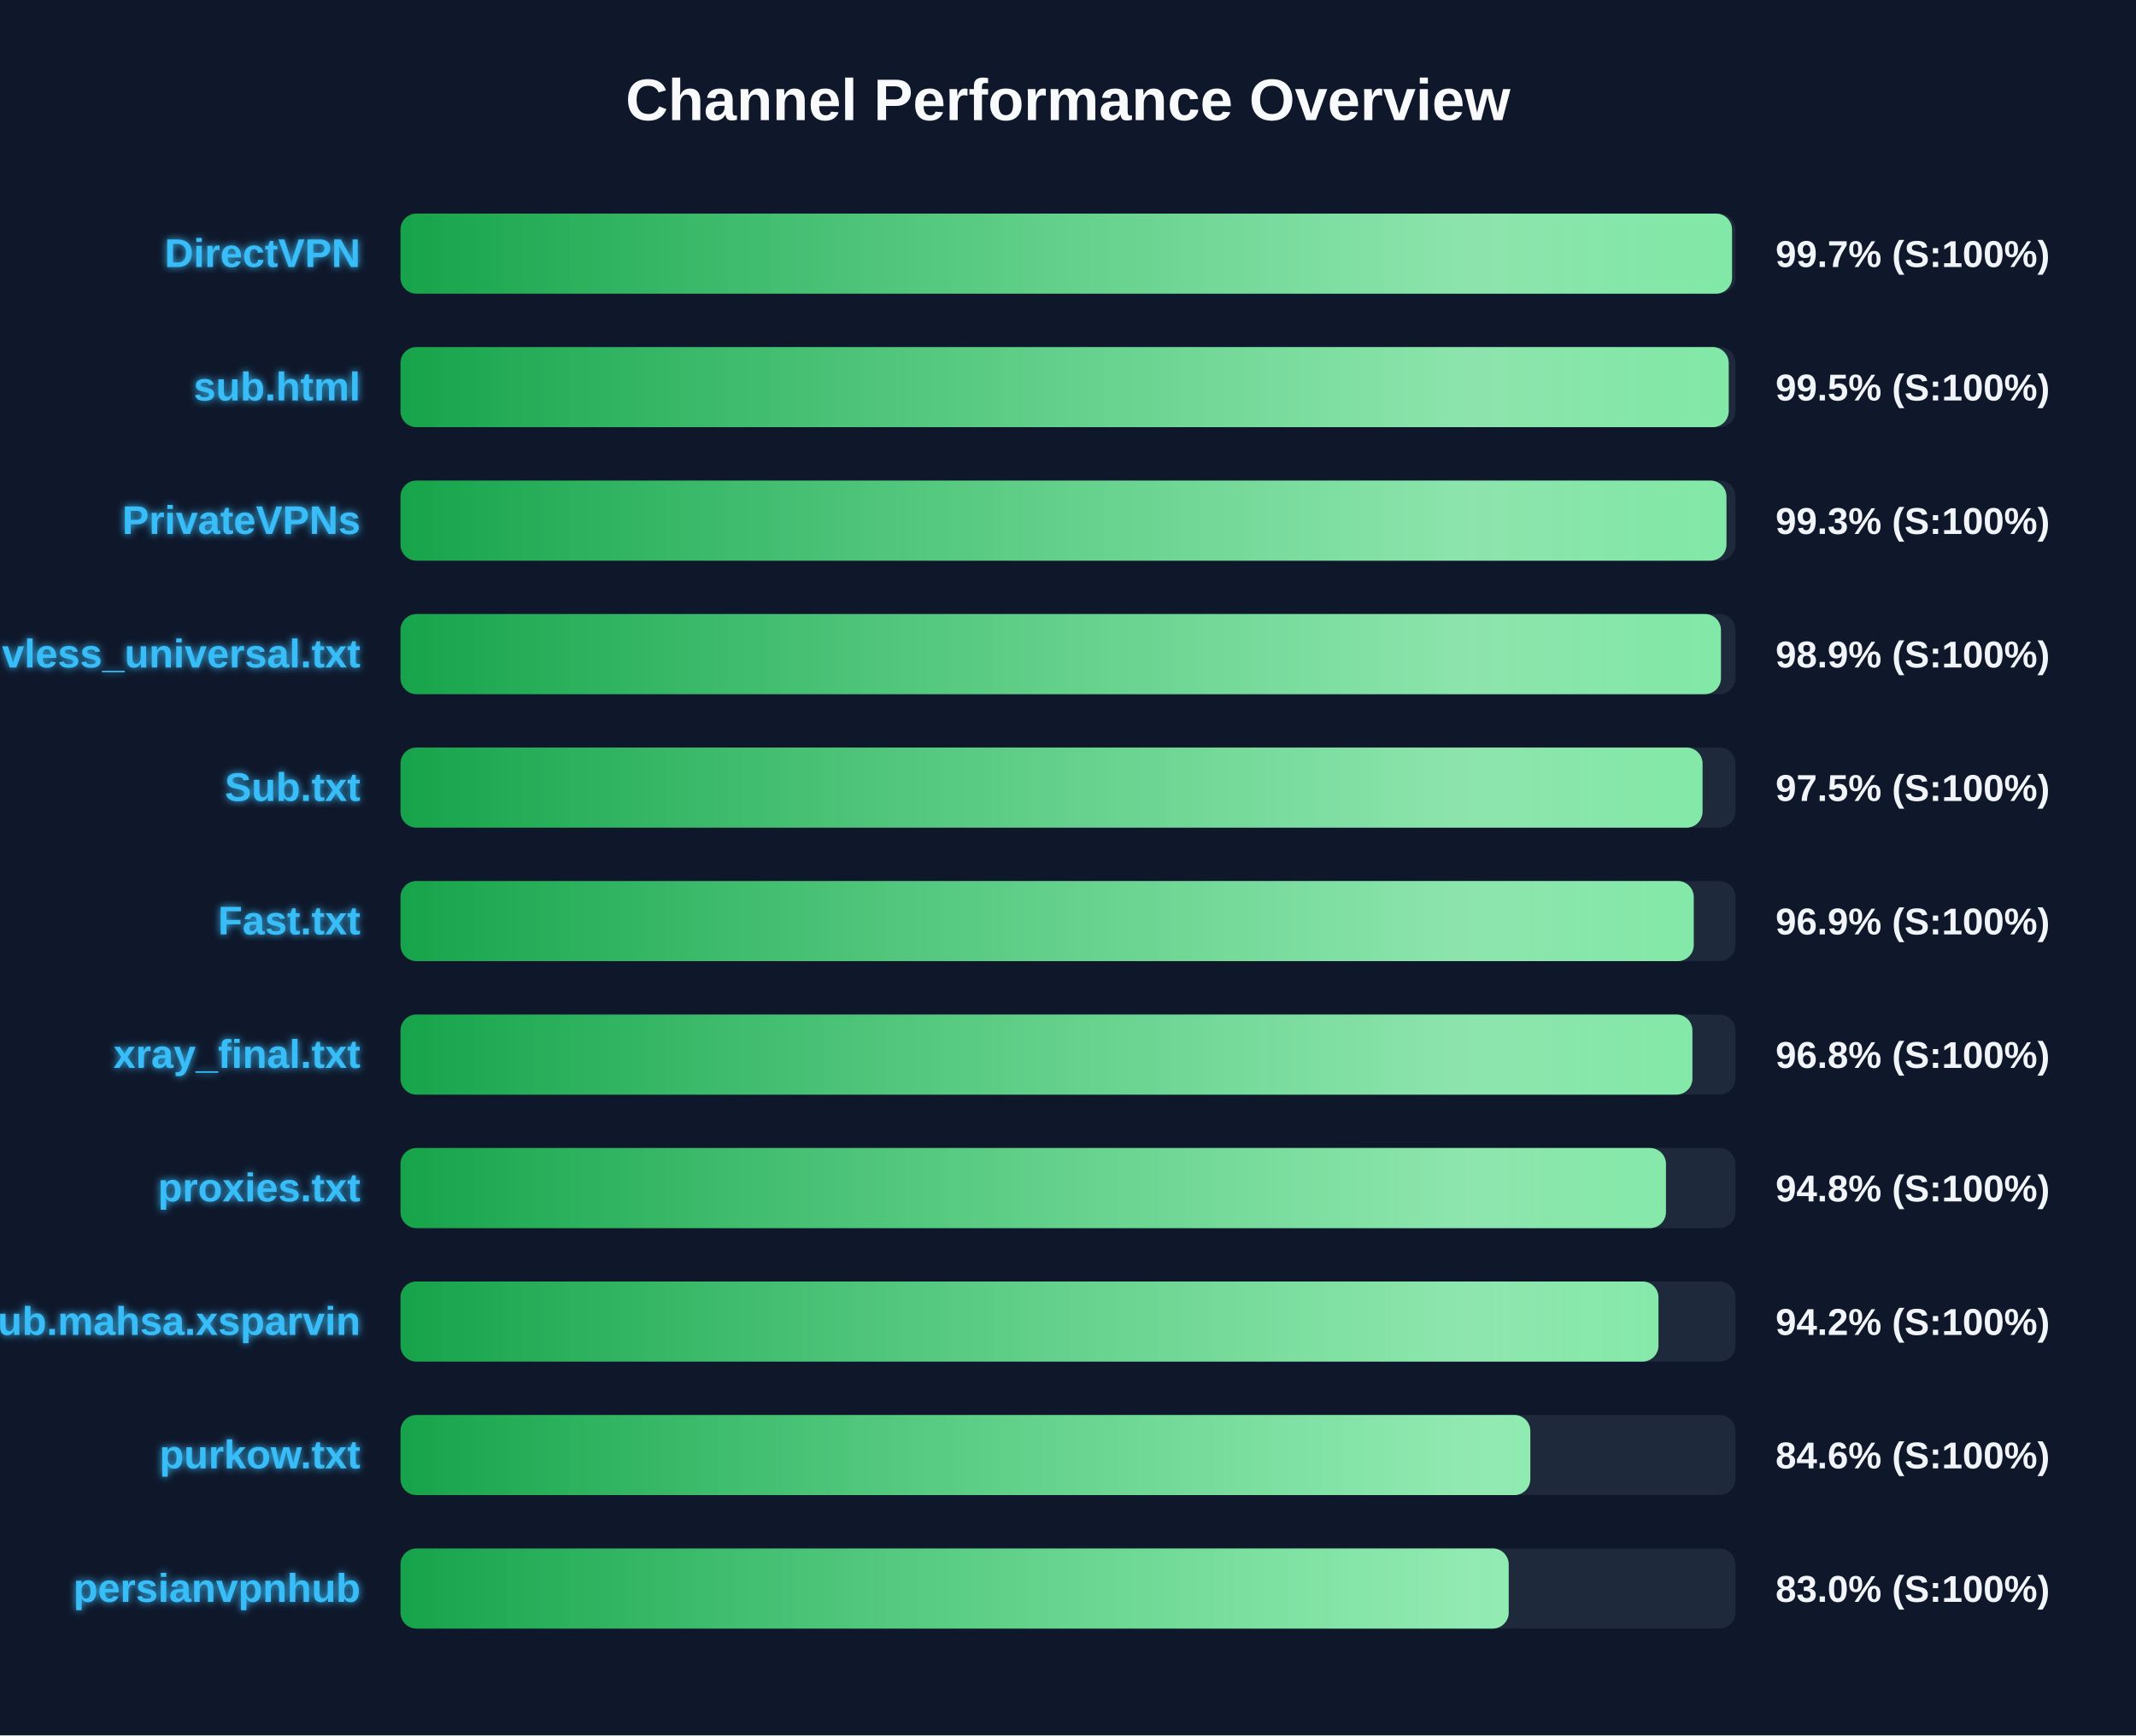
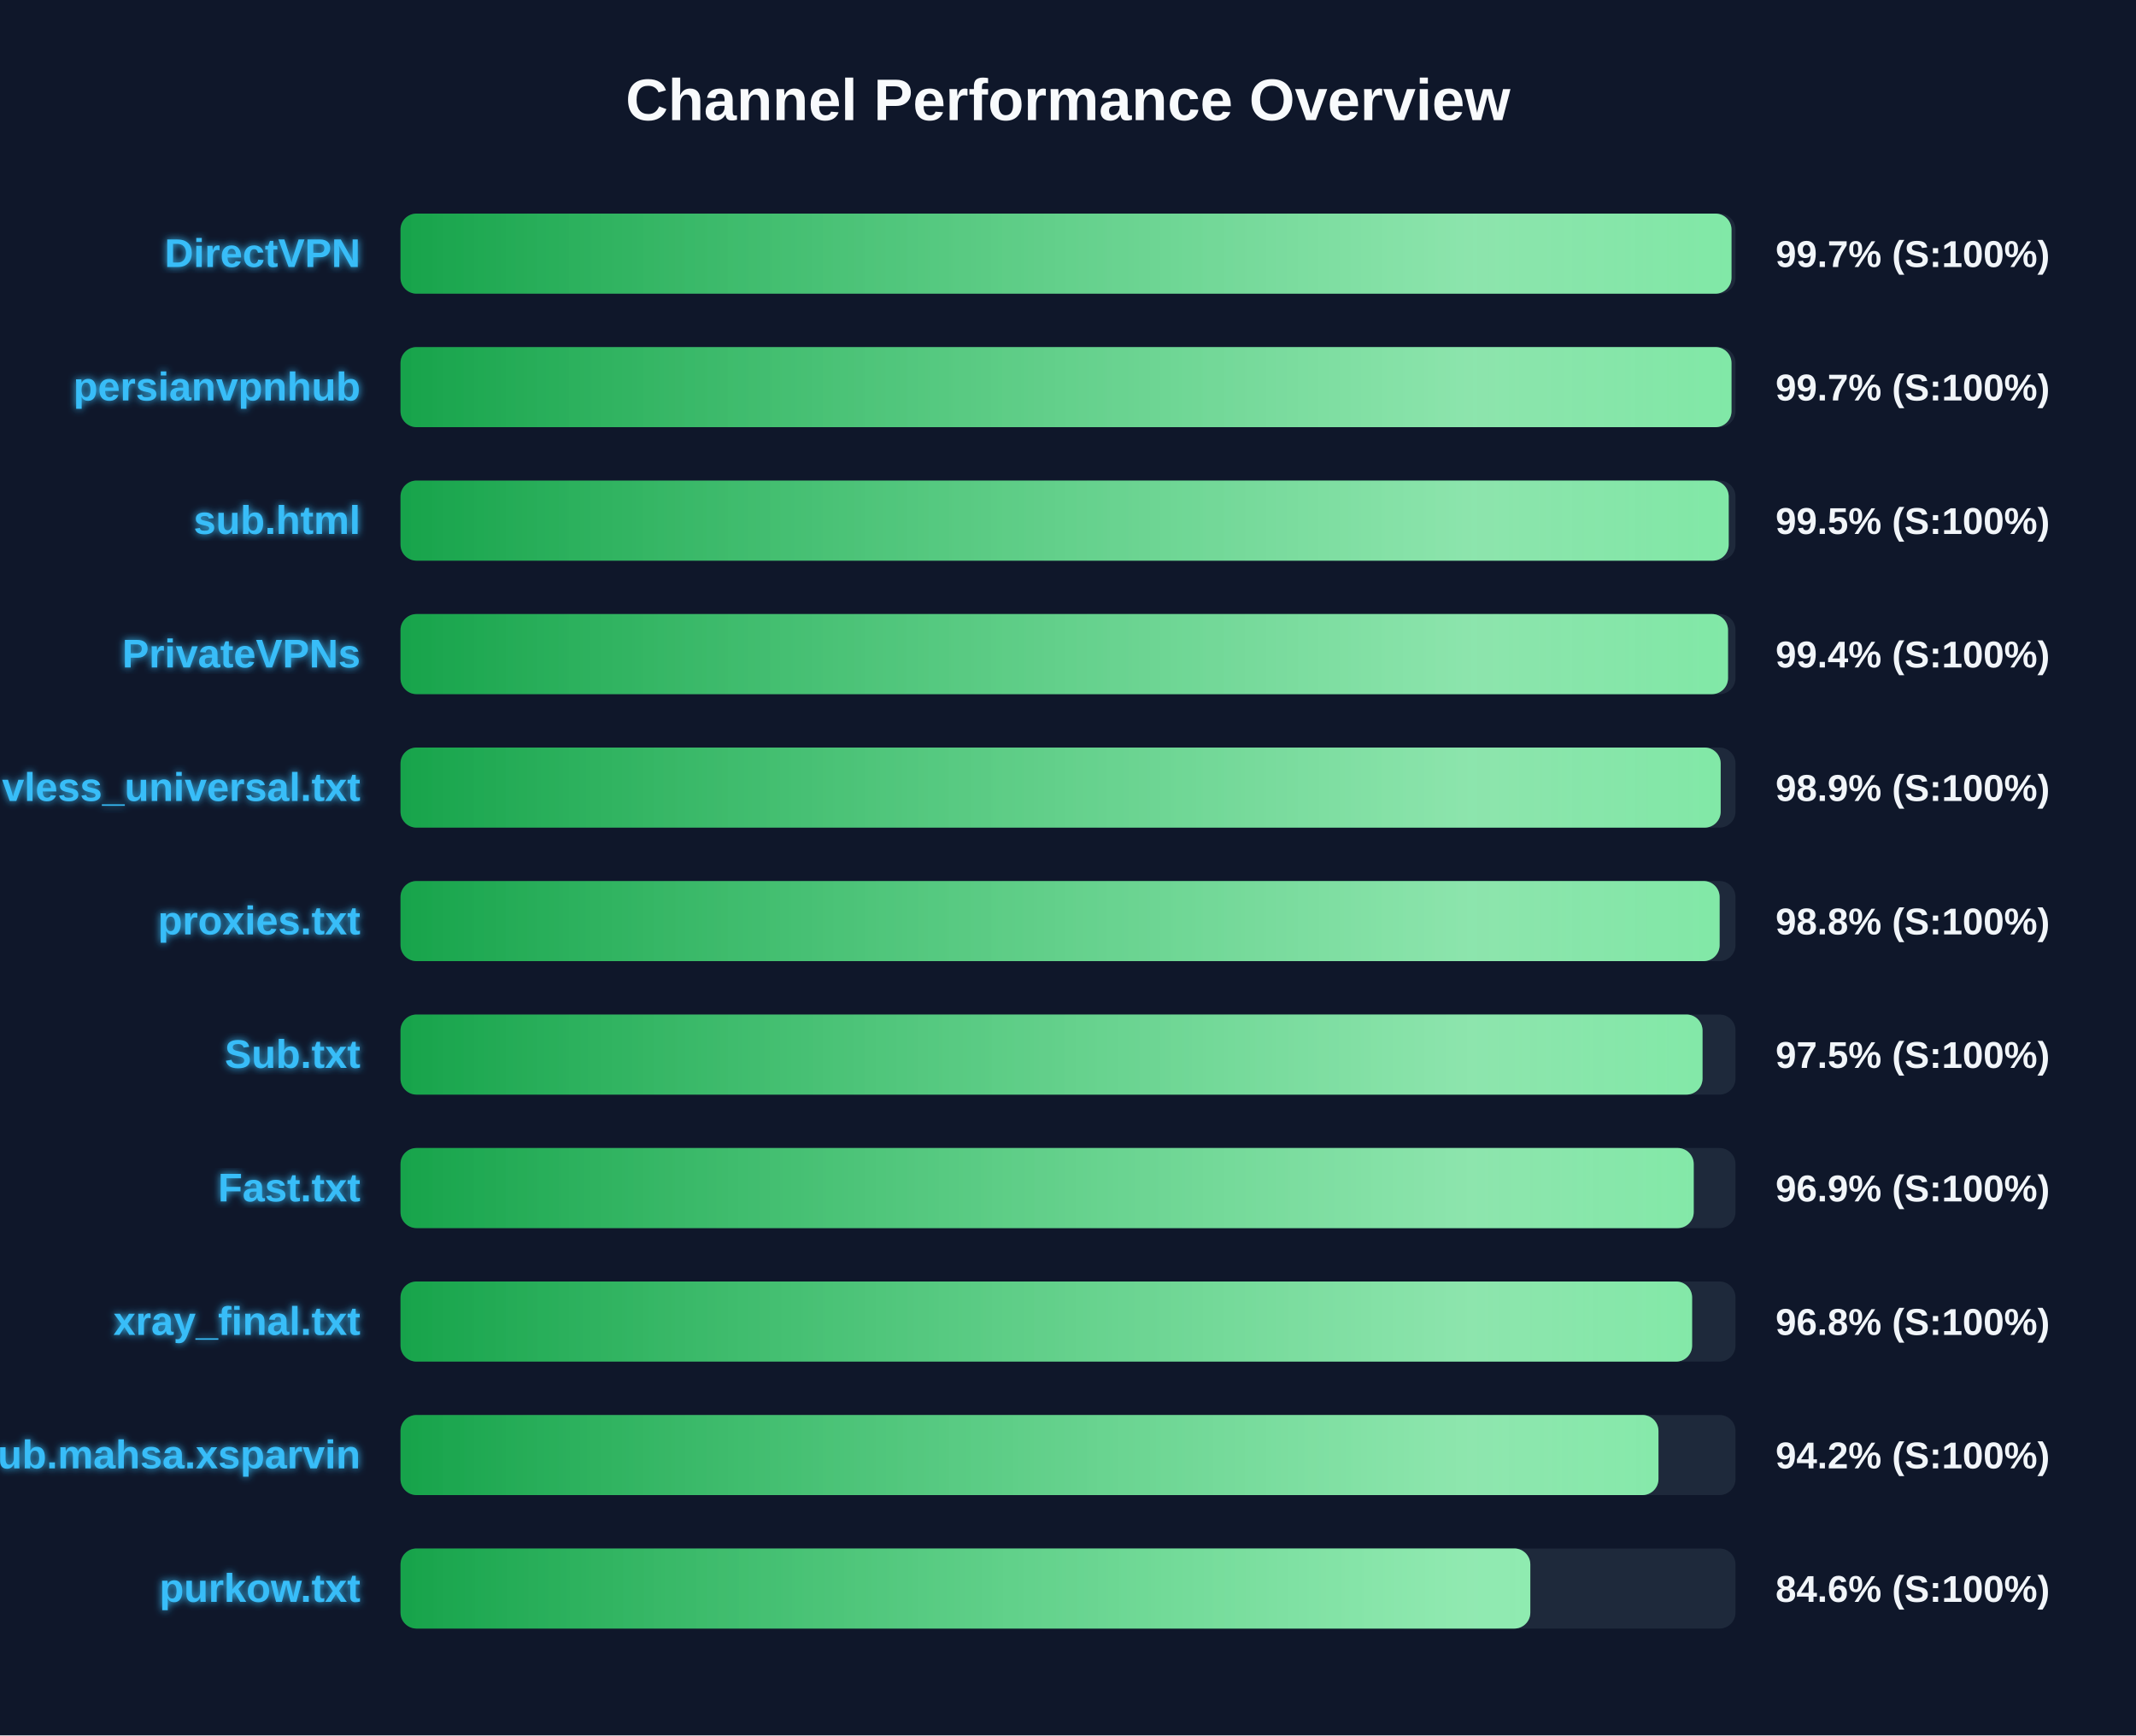
<svg xmlns="http://www.w3.org/2000/svg" width="800" height="650" version="1.1">
  <defs>
    <linearGradient id="grad-green" x1="0%" y1="0%" x2="100%" y2="0%">
      <stop offset="0%" stop-color="#16a34a" />
      <stop offset="100%" stop-color="#4ade80" />
    </linearGradient>
    <linearGradient id="grad-yellow" x1="0%" y1="0%" x2="100%" y2="0%">
      <stop offset="0%" stop-color="#ca8a04" />
      <stop offset="100%" stop-color="#fde047" />
    </linearGradient>
    <linearGradient id="grad-red" x1="0%" y1="0%" x2="100%" y2="0%">
      <stop offset="0%" stop-color="#dc2626" />
      <stop offset="100%" stop-color="#f87171" />
    </linearGradient>
    <linearGradient id="shimmer" x1="0%" y1="0%" x2="100%" y2="0%">
      <stop offset="0%" stop-color="rgba(255,255,255,0)" />
      <stop offset="50%" stop-color="rgba(255,255,255,0.4)" />
      <stop offset="100%" stop-color="rgba(255,255,255,0)" />
    </linearGradient>
    <filter id="glow" x="-20%" y="-20%" width="140%" height="140%">
      <feGaussianBlur stdDeviation="1.5" result="blur" />
      <feComposite in="SourceGraphic" in2="blur" operator="over" />
    </filter>
  </defs>
  <style>
        .bg-rect { fill: #0f172a; }
        .title { font: bold 22px 'Segoe UI', Arial, sans-serif; fill: #f8fafc; }
        .row { font: bold 15px 'Segoe UI', Arial, sans-serif; fill: #38bdf8; filter: url(#glow); }
        .score { font: bold 14px 'Segoe UI', Arial, sans-serif; fill: #f1f5f9; }
        @keyframes shimmer-anim {
            0% { transform: translateX(-100%); }
            100% { transform: translateX(200%); }
        }
        .shimmer-rect {
            animation: shimmer-anim 2.5s infinite linear;
        }
    </style>
  <rect width="100%" height="100%" class="bg-rect" />
  <text x="400" y="45" text-anchor="middle" class="title">Channel Performance Overview</text>
  <rect x="150" y="80" width="500" height="30" fill="#1e293b" rx="6" />
  <clipPath id="clip-0">
-     <rect x="150" y="80" width="498.7" height="30" rx="6" />
+     <rect x="150" y="80" width="498.5" height="30" rx="6" />
  </clipPath>
-   <rect x="150" y="80" width="498.7" height="30" fill="url(#grad-green)" rx="6" />
+   <rect x="150" y="80" width="498.5" height="30" fill="url(#grad-green)" rx="6" />
  <g clip-path="url(#clip-0)">
    <rect x="150" y="80" width="100%" height="30" fill="url(#shimmer)" class="shimmer-rect" />
  </g>
  <text x="135" y="100" text-anchor="end" class="row">DirectVPN</text>
  <text x="665" y="100" text-anchor="start" class="score">99.7% (S:100%)</text>
  <rect x="150" y="130" width="500" height="30" fill="#1e293b" rx="6" />
  <clipPath id="clip-1">
-     <rect x="150" y="130" width="497.45" height="30" rx="6" />
+     <rect x="150" y="130" width="498.5" height="30" rx="6" />
  </clipPath>
-   <rect x="150" y="130" width="497.45" height="30" fill="url(#grad-green)" rx="6" />
+   <rect x="150" y="130" width="498.5" height="30" fill="url(#grad-green)" rx="6" />
  <g clip-path="url(#clip-1)">
    <rect x="150" y="130" width="100%" height="30" fill="url(#shimmer)" class="shimmer-rect" />
  </g>
-   <text x="135" y="150" text-anchor="end" class="row">sub.html</text>
-   <text x="665" y="150" text-anchor="start" class="score">99.5% (S:100%)</text>
+   <text x="135" y="150" text-anchor="end" class="row">persianvpnhub</text>
+   <text x="665" y="150" text-anchor="start" class="score">99.7% (S:100%)</text>
  <rect x="150" y="180" width="500" height="30" fill="#1e293b" rx="6" />
  <clipPath id="clip-2">
-     <rect x="150" y="180" width="496.6" height="30" rx="6" />
+     <rect x="150" y="180" width="497.45" height="30" rx="6" />
  </clipPath>
-   <rect x="150" y="180" width="496.6" height="30" fill="url(#grad-green)" rx="6" />
+   <rect x="150" y="180" width="497.45" height="30" fill="url(#grad-green)" rx="6" />
  <g clip-path="url(#clip-2)">
    <rect x="150" y="180" width="100%" height="30" fill="url(#shimmer)" class="shimmer-rect" />
  </g>
-   <text x="135" y="200" text-anchor="end" class="row">PrivateVPNs</text>
-   <text x="665" y="200" text-anchor="start" class="score">99.3% (S:100%)</text>
+   <text x="135" y="200" text-anchor="end" class="row">sub.html</text>
+   <text x="665" y="200" text-anchor="start" class="score">99.5% (S:100%)</text>
  <rect x="150" y="230" width="500" height="30" fill="#1e293b" rx="6" />
  <clipPath id="clip-3">
-     <rect x="150" y="230" width="494.55" height="30" rx="6" />
+     <rect x="150" y="230" width="497.2" height="30" rx="6" />
  </clipPath>
-   <rect x="150" y="230" width="494.55" height="30" fill="url(#grad-green)" rx="6" />
+   <rect x="150" y="230" width="497.2" height="30" fill="url(#grad-green)" rx="6" />
  <g clip-path="url(#clip-3)">
    <rect x="150" y="230" width="100%" height="30" fill="url(#shimmer)" class="shimmer-rect" />
  </g>
-   <text x="135" y="250" text-anchor="end" class="row">vless_universal.txt</text>
-   <text x="665" y="250" text-anchor="start" class="score">98.9% (S:100%)</text>
+   <text x="135" y="250" text-anchor="end" class="row">PrivateVPNs</text>
+   <text x="665" y="250" text-anchor="start" class="score">99.4% (S:100%)</text>
  <rect x="150" y="280" width="500" height="30" fill="#1e293b" rx="6" />
  <clipPath id="clip-4">
-     <rect x="150" y="280" width="487.65" height="30" rx="6" />
+     <rect x="150" y="280" width="494.45" height="30" rx="6" />
  </clipPath>
-   <rect x="150" y="280" width="487.65" height="30" fill="url(#grad-green)" rx="6" />
+   <rect x="150" y="280" width="494.45" height="30" fill="url(#grad-green)" rx="6" />
  <g clip-path="url(#clip-4)">
    <rect x="150" y="280" width="100%" height="30" fill="url(#shimmer)" class="shimmer-rect" />
  </g>
-   <text x="135" y="300" text-anchor="end" class="row">Sub.txt</text>
-   <text x="665" y="300" text-anchor="start" class="score">97.5% (S:100%)</text>
+   <text x="135" y="300" text-anchor="end" class="row">vless_universal.txt</text>
+   <text x="665" y="300" text-anchor="start" class="score">98.9% (S:100%)</text>
  <rect x="150" y="330" width="500" height="30" fill="#1e293b" rx="6" />
  <clipPath id="clip-5">
-     <rect x="150" y="330" width="484.35" height="30" rx="6" />
+     <rect x="150" y="330" width="494.05" height="30" rx="6" />
  </clipPath>
-   <rect x="150" y="330" width="484.35" height="30" fill="url(#grad-green)" rx="6" />
+   <rect x="150" y="330" width="494.05" height="30" fill="url(#grad-green)" rx="6" />
  <g clip-path="url(#clip-5)">
    <rect x="150" y="330" width="100%" height="30" fill="url(#shimmer)" class="shimmer-rect" />
  </g>
-   <text x="135" y="350" text-anchor="end" class="row">Fast.txt</text>
-   <text x="665" y="350" text-anchor="start" class="score">96.9% (S:100%)</text>
+   <text x="135" y="350" text-anchor="end" class="row">proxies.txt</text>
+   <text x="665" y="350" text-anchor="start" class="score">98.8% (S:100%)</text>
  <rect x="150" y="380" width="500" height="30" fill="#1e293b" rx="6" />
  <clipPath id="clip-6">
-     <rect x="150" y="380" width="483.85" height="30" rx="6" />
+     <rect x="150" y="380" width="487.65" height="30" rx="6" />
  </clipPath>
-   <rect x="150" y="380" width="483.85" height="30" fill="url(#grad-green)" rx="6" />
+   <rect x="150" y="380" width="487.65" height="30" fill="url(#grad-green)" rx="6" />
  <g clip-path="url(#clip-6)">
    <rect x="150" y="380" width="100%" height="30" fill="url(#shimmer)" class="shimmer-rect" />
  </g>
-   <text x="135" y="400" text-anchor="end" class="row">xray_final.txt</text>
-   <text x="665" y="400" text-anchor="start" class="score">96.8% (S:100%)</text>
+   <text x="135" y="400" text-anchor="end" class="row">Sub.txt</text>
+   <text x="665" y="400" text-anchor="start" class="score">97.5% (S:100%)</text>
  <rect x="150" y="430" width="500" height="30" fill="#1e293b" rx="6" />
  <clipPath id="clip-7">
-     <rect x="150" y="430" width="473.95" height="30" rx="6" />
+     <rect x="150" y="430" width="484.35" height="30" rx="6" />
  </clipPath>
-   <rect x="150" y="430" width="473.95" height="30" fill="url(#grad-green)" rx="6" />
+   <rect x="150" y="430" width="484.35" height="30" fill="url(#grad-green)" rx="6" />
  <g clip-path="url(#clip-7)">
    <rect x="150" y="430" width="100%" height="30" fill="url(#shimmer)" class="shimmer-rect" />
  </g>
-   <text x="135" y="450" text-anchor="end" class="row">proxies.txt</text>
-   <text x="665" y="450" text-anchor="start" class="score">94.8% (S:100%)</text>
+   <text x="135" y="450" text-anchor="end" class="row">Fast.txt</text>
+   <text x="665" y="450" text-anchor="start" class="score">96.9% (S:100%)</text>
  <rect x="150" y="480" width="500" height="30" fill="#1e293b" rx="6" />
  <clipPath id="clip-8">
-     <rect x="150" y="480" width="471.15" height="30" rx="6" />
+     <rect x="150" y="480" width="483.75" height="30" rx="6" />
  </clipPath>
-   <rect x="150" y="480" width="471.15" height="30" fill="url(#grad-green)" rx="6" />
+   <rect x="150" y="480" width="483.75" height="30" fill="url(#grad-green)" rx="6" />
  <g clip-path="url(#clip-8)">
    <rect x="150" y="480" width="100%" height="30" fill="url(#shimmer)" class="shimmer-rect" />
  </g>
-   <text x="135" y="500" text-anchor="end" class="row">Sub.mahsa.xsparvin</text>
-   <text x="665" y="500" text-anchor="start" class="score">94.2% (S:100%)</text>
+   <text x="135" y="500" text-anchor="end" class="row">xray_final.txt</text>
+   <text x="665" y="500" text-anchor="start" class="score">96.8% (S:100%)</text>
  <rect x="150" y="530" width="500" height="30" fill="#1e293b" rx="6" />
  <clipPath id="clip-9">
-     <rect x="150" y="530" width="423.15" height="30" rx="6" />
+     <rect x="150" y="530" width="471.15" height="30" rx="6" />
  </clipPath>
-   <rect x="150" y="530" width="423.15" height="30" fill="url(#grad-green)" rx="6" />
+   <rect x="150" y="530" width="471.15" height="30" fill="url(#grad-green)" rx="6" />
  <g clip-path="url(#clip-9)">
    <rect x="150" y="530" width="100%" height="30" fill="url(#shimmer)" class="shimmer-rect" />
  </g>
-   <text x="135" y="550" text-anchor="end" class="row">purkow.txt</text>
-   <text x="665" y="550" text-anchor="start" class="score">84.6% (S:100%)</text>
+   <text x="135" y="550" text-anchor="end" class="row">Sub.mahsa.xsparvin</text>
+   <text x="665" y="550" text-anchor="start" class="score">94.2% (S:100%)</text>
  <rect x="150" y="580" width="500" height="30" fill="#1e293b" rx="6" />
  <clipPath id="clip-10">
-     <rect x="150" y="580" width="415.05" height="30" rx="6" />
+     <rect x="150" y="580" width="423.15" height="30" rx="6" />
  </clipPath>
-   <rect x="150" y="580" width="415.05" height="30" fill="url(#grad-green)" rx="6" />
+   <rect x="150" y="580" width="423.15" height="30" fill="url(#grad-green)" rx="6" />
  <g clip-path="url(#clip-10)">
    <rect x="150" y="580" width="100%" height="30" fill="url(#shimmer)" class="shimmer-rect" />
  </g>
-   <text x="135" y="600" text-anchor="end" class="row">persianvpnhub</text>
-   <text x="665" y="600" text-anchor="start" class="score">83.0% (S:100%)</text>
+   <text x="135" y="600" text-anchor="end" class="row">purkow.txt</text>
+   <text x="665" y="600" text-anchor="start" class="score">84.6% (S:100%)</text>
</svg>
